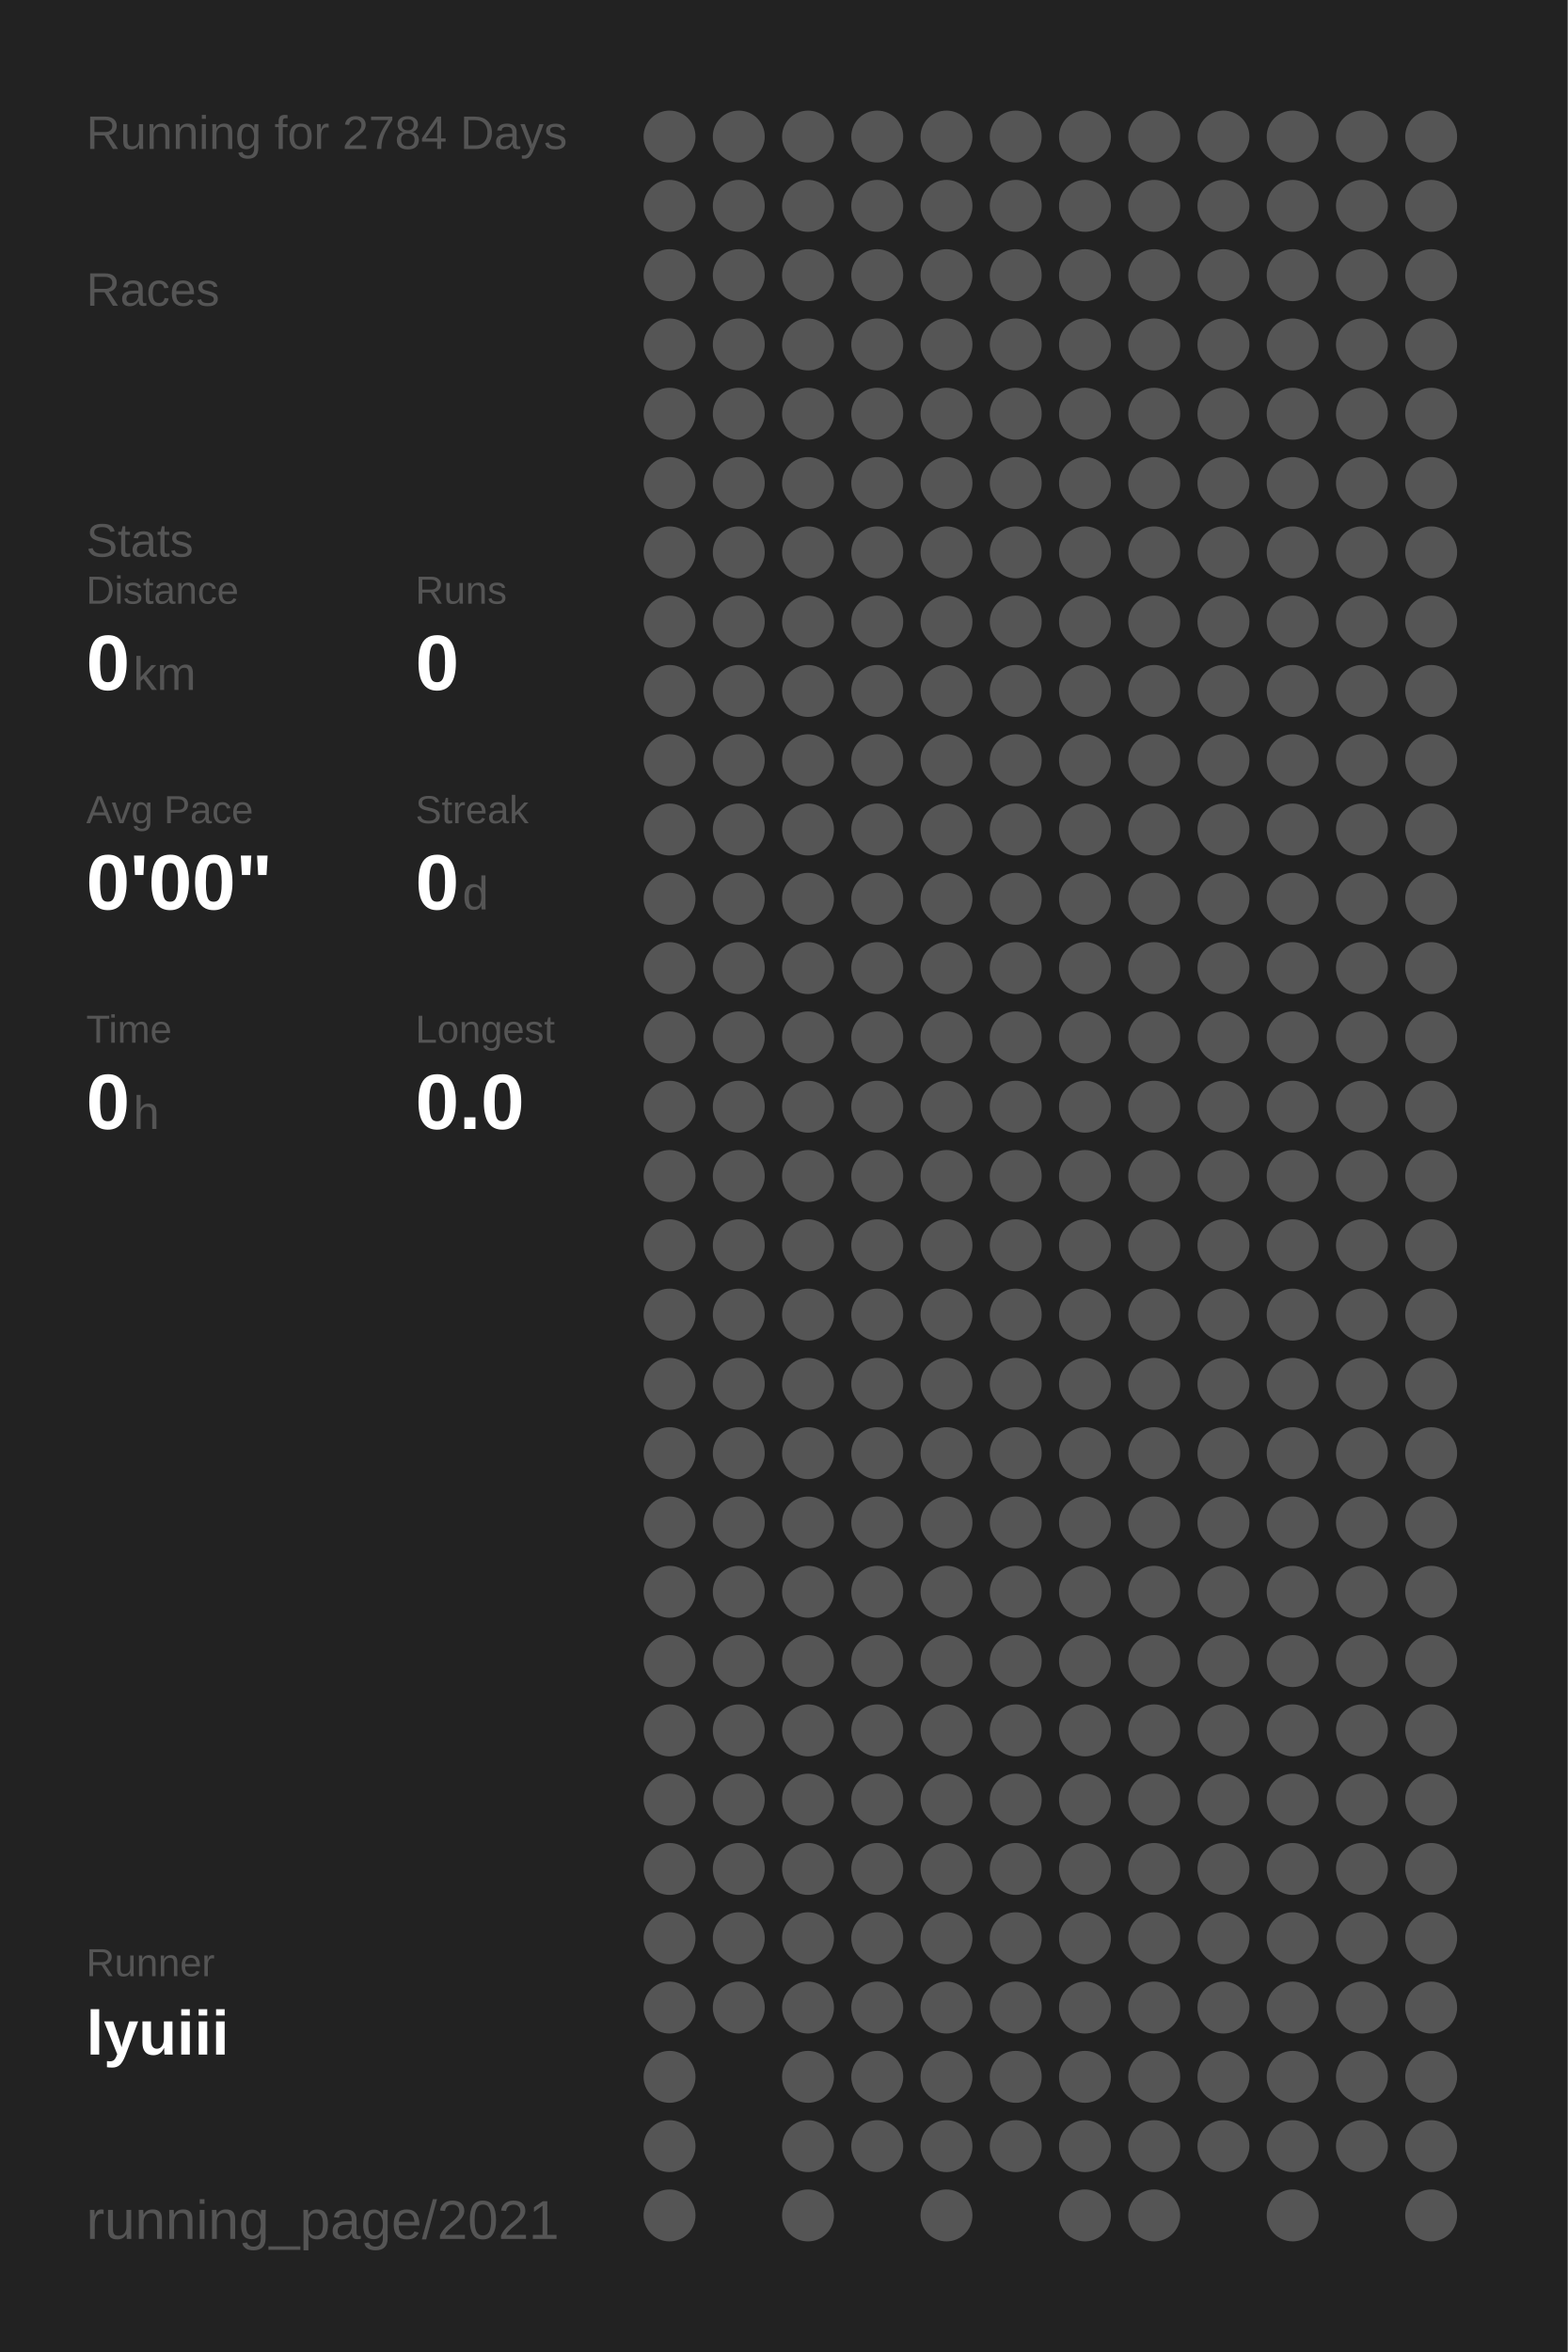
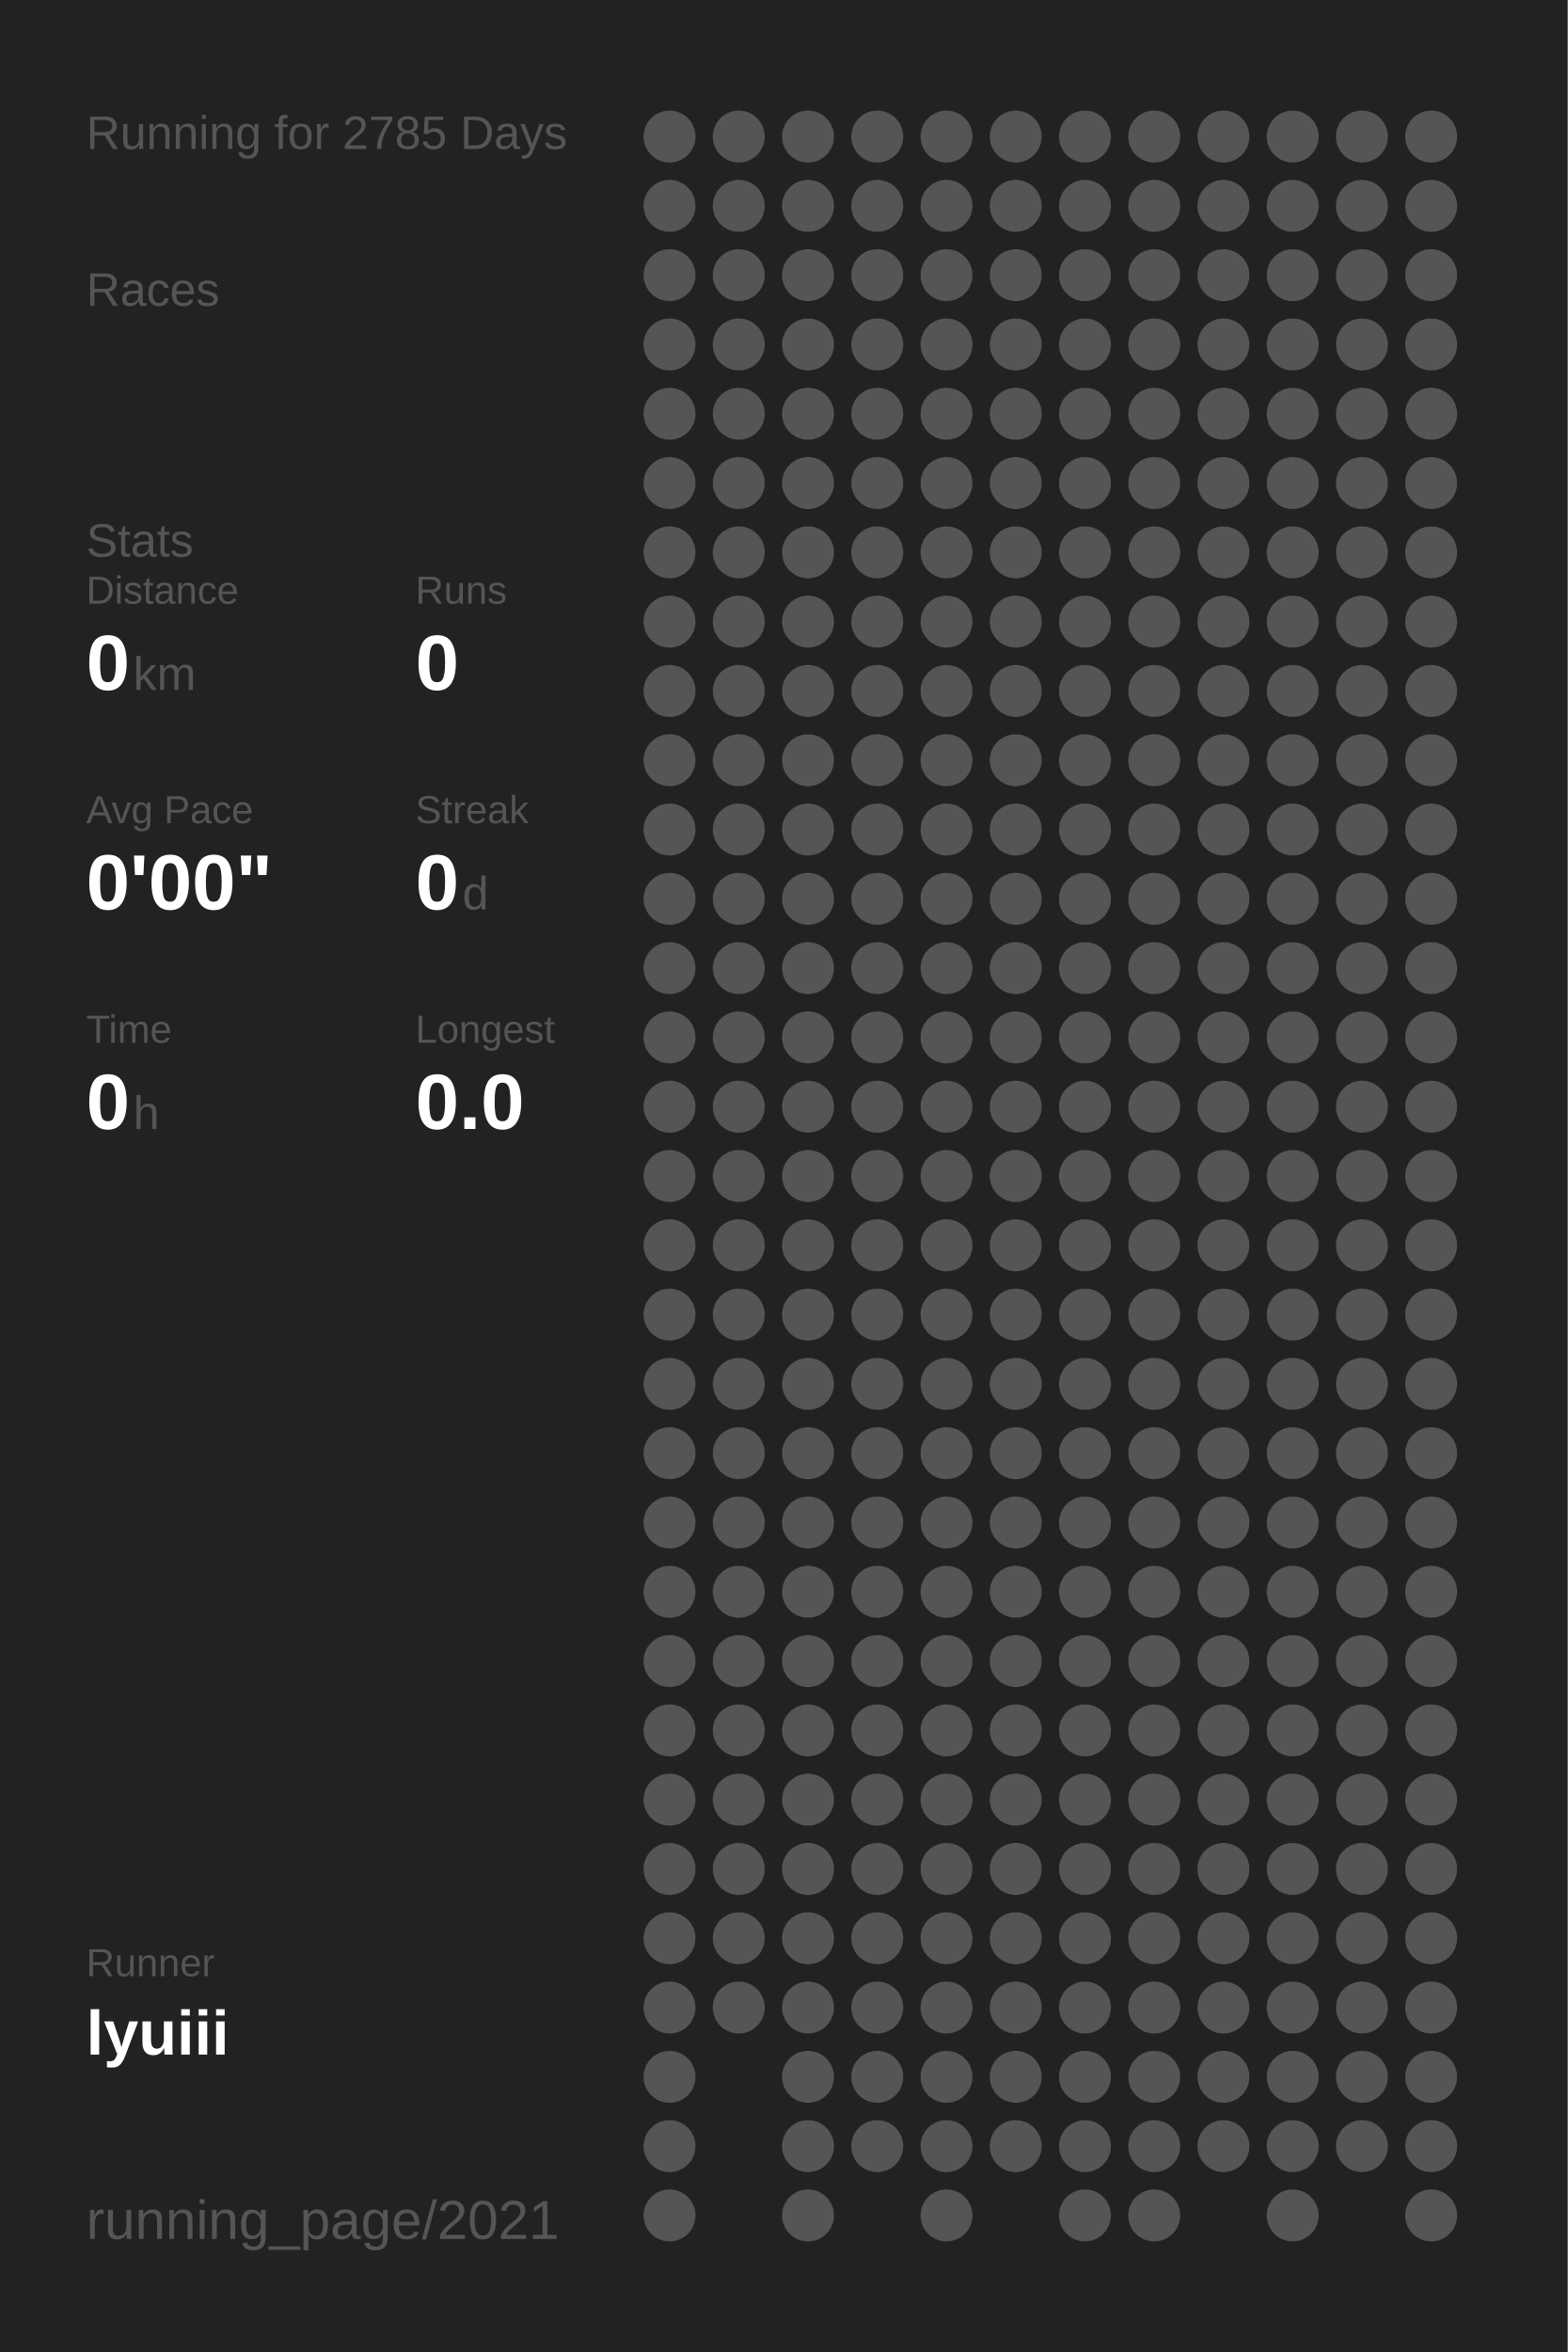
<svg xmlns="http://www.w3.org/2000/svg" baseProfile="full" height="300mm" version="1.1" viewBox="0,0,200,300" width="200mm">
  <defs />
  <rect fill="#222222" height="300" width="200" x="0" y="0" />
-   <text fill="#555555" style="font-size:6px; font-family:Arial;" x="11" y="19">Running for 2784 Days</text>
+   <text fill="#555555" style="font-size:6px; font-family:Arial;" x="11" y="19">Running for 2785 Days</text>
  <text fill="#555555" style="font-size:6px; font-family:Arial;" x="11" y="39">Races</text>
  <text fill="#555555" style="font-size:6px; font-family:Arial;" x="11" y="71">Stats</text>
  <text fill="#555555" style="font-size:5px; font-family:Arial;" x="11" y="77">Distance</text>
  <text fill="#FFFFFF" style="font-size:10px; font-family:Arial; font-weight:bold;" x="11" y="88">0</text>
  <text fill="#555555" style="font-size:6px; font-family:Arial;" x="17" y="88">km</text>
  <text fill="#555555" style="font-size:5px; font-family:Arial;" x="53" y="77">Runs</text>
  <text fill="#FFFFFF" style="font-size:10px; font-family:Arial; font-weight:bold;" x="53" y="88">0</text>
  <text fill="#555555" style="font-size:5px; font-family:Arial;" x="11" y="105">Avg Pace</text>
  <text fill="#FFFFFF" style="font-size:10px; font-family:Arial; font-weight:bold;" x="11" y="116">0'00"</text>
  <text fill="#555555" style="font-size:5px; font-family:Arial;" x="53" y="105">Streak</text>
  <text fill="#FFFFFF" style="font-size:10px; font-family:Arial; font-weight:bold;" x="53" y="116">0</text>
  <text fill="#555555" style="font-size:6px; font-family:Arial;" x="59" y="116">d</text>
  <text fill="#555555" style="font-size:5px; font-family:Arial;" x="11" y="133">Time</text>
  <text fill="#FFFFFF" style="font-size:10px; font-family:Arial; font-weight:bold;" x="11" y="144">0</text>
  <text fill="#555555" style="font-size:6px; font-family:Arial;" x="17" y="144">h</text>
  <text fill="#555555" style="font-size:5px; font-family:Arial;" x="53" y="133">Longest</text>
  <text fill="#FFFFFF" style="font-size:10px; font-family:Arial; font-weight:bold;" x="53" y="144">0.0</text>
  <text fill="#555555" style="font-size:5px; font-family:Arial;" x="11" y="252.065">Runner</text>
  <text fill="#FFFFFF" style="font-size:8px; font-family:Arial; font-weight:bold;" x="11" y="262.065">lyuiii</text>
  <text fill="#555555" style="font-size:7px; font-family:Arial;" x="11" y="285.581">running_page/2021</text>
  <circle cx="85.417" cy="17.419" fill="#555555" r="3.312" />
  <circle cx="85.417" cy="26.258" fill="#555555" r="3.312" />
  <circle cx="85.417" cy="35.097" fill="#555555" r="3.312" />
  <circle cx="85.417" cy="43.935" fill="#555555" r="3.312" />
  <circle cx="85.417" cy="52.774" fill="#555555" r="3.312" />
  <circle cx="85.417" cy="61.613" fill="#555555" r="3.312" />
  <circle cx="85.417" cy="70.452" fill="#555555" r="3.312" />
  <circle cx="85.417" cy="79.29" fill="#555555" r="3.312" />
  <circle cx="85.417" cy="88.129" fill="#555555" r="3.312" />
  <circle cx="85.417" cy="96.968" fill="#555555" r="3.312" />
  <circle cx="85.417" cy="105.806" fill="#555555" r="3.312" />
  <circle cx="85.417" cy="114.645" fill="#555555" r="3.312" />
  <circle cx="85.417" cy="123.484" fill="#555555" r="3.312" />
  <circle cx="85.417" cy="132.323" fill="#555555" r="3.312" />
  <circle cx="85.417" cy="141.161" fill="#555555" r="3.312" />
  <circle cx="85.417" cy="150" fill="#555555" r="3.312" />
  <circle cx="85.417" cy="158.839" fill="#555555" r="3.312" />
  <circle cx="85.417" cy="167.677" fill="#555555" r="3.312" />
  <circle cx="85.417" cy="176.516" fill="#555555" r="3.312" />
  <circle cx="85.417" cy="185.355" fill="#555555" r="3.312" />
  <circle cx="85.417" cy="194.194" fill="#555555" r="3.312" />
  <circle cx="85.417" cy="203.032" fill="#555555" r="3.312" />
  <circle cx="85.417" cy="211.871" fill="#555555" r="3.312" />
  <circle cx="85.417" cy="220.71" fill="#555555" r="3.312" />
  <circle cx="85.417" cy="229.548" fill="#555555" r="3.312" />
  <circle cx="85.417" cy="238.387" fill="#555555" r="3.312" />
  <circle cx="85.417" cy="247.226" fill="#555555" r="3.312" />
  <circle cx="85.417" cy="256.065" fill="#555555" r="3.312" />
  <circle cx="85.417" cy="264.903" fill="#555555" r="3.312" />
  <circle cx="85.417" cy="273.742" fill="#555555" r="3.312" />
  <circle cx="85.417" cy="282.581" fill="#555555" r="3.312" />
  <circle cx="94.25" cy="17.419" fill="#555555" r="3.312" />
  <circle cx="94.25" cy="26.258" fill="#555555" r="3.312" />
  <circle cx="94.25" cy="35.097" fill="#555555" r="3.312" />
  <circle cx="94.25" cy="43.935" fill="#555555" r="3.312" />
  <circle cx="94.25" cy="52.774" fill="#555555" r="3.312" />
  <circle cx="94.25" cy="61.613" fill="#555555" r="3.312" />
  <circle cx="94.25" cy="70.452" fill="#555555" r="3.312" />
  <circle cx="94.25" cy="79.29" fill="#555555" r="3.312" />
  <circle cx="94.25" cy="88.129" fill="#555555" r="3.312" />
  <circle cx="94.25" cy="96.968" fill="#555555" r="3.312" />
  <circle cx="94.25" cy="105.806" fill="#555555" r="3.312" />
  <circle cx="94.25" cy="114.645" fill="#555555" r="3.312" />
  <circle cx="94.25" cy="123.484" fill="#555555" r="3.312" />
  <circle cx="94.25" cy="132.323" fill="#555555" r="3.312" />
  <circle cx="94.25" cy="141.161" fill="#555555" r="3.312" />
  <circle cx="94.25" cy="150" fill="#555555" r="3.312" />
  <circle cx="94.25" cy="158.839" fill="#555555" r="3.312" />
  <circle cx="94.25" cy="167.677" fill="#555555" r="3.312" />
  <circle cx="94.25" cy="176.516" fill="#555555" r="3.312" />
  <circle cx="94.25" cy="185.355" fill="#555555" r="3.312" />
  <circle cx="94.25" cy="194.194" fill="#555555" r="3.312" />
  <circle cx="94.25" cy="203.032" fill="#555555" r="3.312" />
  <circle cx="94.25" cy="211.871" fill="#555555" r="3.312" />
  <circle cx="94.25" cy="220.71" fill="#555555" r="3.312" />
  <circle cx="94.25" cy="229.548" fill="#555555" r="3.312" />
  <circle cx="94.25" cy="238.387" fill="#555555" r="3.312" />
  <circle cx="94.25" cy="247.226" fill="#555555" r="3.312" />
  <circle cx="94.25" cy="256.065" fill="#555555" r="3.312" />
  <circle cx="103.083" cy="17.419" fill="#555555" r="3.312" />
  <circle cx="103.083" cy="26.258" fill="#555555" r="3.312" />
  <circle cx="103.083" cy="35.097" fill="#555555" r="3.312" />
  <circle cx="103.083" cy="43.935" fill="#555555" r="3.312" />
  <circle cx="103.083" cy="52.774" fill="#555555" r="3.312" />
  <circle cx="103.083" cy="61.613" fill="#555555" r="3.312" />
  <circle cx="103.083" cy="70.452" fill="#555555" r="3.312" />
  <circle cx="103.083" cy="79.29" fill="#555555" r="3.312" />
  <circle cx="103.083" cy="88.129" fill="#555555" r="3.312" />
  <circle cx="103.083" cy="96.968" fill="#555555" r="3.312" />
  <circle cx="103.083" cy="105.806" fill="#555555" r="3.312" />
  <circle cx="103.083" cy="114.645" fill="#555555" r="3.312" />
  <circle cx="103.083" cy="123.484" fill="#555555" r="3.312" />
  <circle cx="103.083" cy="132.323" fill="#555555" r="3.312" />
  <circle cx="103.083" cy="141.161" fill="#555555" r="3.312" />
  <circle cx="103.083" cy="150" fill="#555555" r="3.312" />
  <circle cx="103.083" cy="158.839" fill="#555555" r="3.312" />
  <circle cx="103.083" cy="167.677" fill="#555555" r="3.312" />
  <circle cx="103.083" cy="176.516" fill="#555555" r="3.312" />
  <circle cx="103.083" cy="185.355" fill="#555555" r="3.312" />
  <circle cx="103.083" cy="194.194" fill="#555555" r="3.312" />
  <circle cx="103.083" cy="203.032" fill="#555555" r="3.312" />
  <circle cx="103.083" cy="211.871" fill="#555555" r="3.312" />
  <circle cx="103.083" cy="220.71" fill="#555555" r="3.312" />
  <circle cx="103.083" cy="229.548" fill="#555555" r="3.312" />
  <circle cx="103.083" cy="238.387" fill="#555555" r="3.312" />
  <circle cx="103.083" cy="247.226" fill="#555555" r="3.312" />
  <circle cx="103.083" cy="256.065" fill="#555555" r="3.312" />
  <circle cx="103.083" cy="264.903" fill="#555555" r="3.312" />
  <circle cx="103.083" cy="273.742" fill="#555555" r="3.312" />
  <circle cx="103.083" cy="282.581" fill="#555555" r="3.312" />
  <circle cx="111.917" cy="17.419" fill="#555555" r="3.312" />
  <circle cx="111.917" cy="26.258" fill="#555555" r="3.312" />
  <circle cx="111.917" cy="35.097" fill="#555555" r="3.312" />
  <circle cx="111.917" cy="43.935" fill="#555555" r="3.312" />
  <circle cx="111.917" cy="52.774" fill="#555555" r="3.312" />
  <circle cx="111.917" cy="61.613" fill="#555555" r="3.312" />
  <circle cx="111.917" cy="70.452" fill="#555555" r="3.312" />
  <circle cx="111.917" cy="79.29" fill="#555555" r="3.312" />
  <circle cx="111.917" cy="88.129" fill="#555555" r="3.312" />
  <circle cx="111.917" cy="96.968" fill="#555555" r="3.312" />
  <circle cx="111.917" cy="105.806" fill="#555555" r="3.312" />
  <circle cx="111.917" cy="114.645" fill="#555555" r="3.312" />
  <circle cx="111.917" cy="123.484" fill="#555555" r="3.312" />
  <circle cx="111.917" cy="132.323" fill="#555555" r="3.312" />
  <circle cx="111.917" cy="141.161" fill="#555555" r="3.312" />
  <circle cx="111.917" cy="150" fill="#555555" r="3.312" />
  <circle cx="111.917" cy="158.839" fill="#555555" r="3.312" />
  <circle cx="111.917" cy="167.677" fill="#555555" r="3.312" />
  <circle cx="111.917" cy="176.516" fill="#555555" r="3.312" />
  <circle cx="111.917" cy="185.355" fill="#555555" r="3.312" />
  <circle cx="111.917" cy="194.194" fill="#555555" r="3.312" />
  <circle cx="111.917" cy="203.032" fill="#555555" r="3.312" />
  <circle cx="111.917" cy="211.871" fill="#555555" r="3.312" />
  <circle cx="111.917" cy="220.71" fill="#555555" r="3.312" />
  <circle cx="111.917" cy="229.548" fill="#555555" r="3.312" />
  <circle cx="111.917" cy="238.387" fill="#555555" r="3.312" />
  <circle cx="111.917" cy="247.226" fill="#555555" r="3.312" />
  <circle cx="111.917" cy="256.065" fill="#555555" r="3.312" />
  <circle cx="111.917" cy="264.903" fill="#555555" r="3.312" />
  <circle cx="111.917" cy="273.742" fill="#555555" r="3.312" />
  <circle cx="120.75" cy="17.419" fill="#555555" r="3.312" />
  <circle cx="120.75" cy="26.258" fill="#555555" r="3.312" />
  <circle cx="120.75" cy="35.097" fill="#555555" r="3.312" />
  <circle cx="120.75" cy="43.935" fill="#555555" r="3.312" />
  <circle cx="120.75" cy="52.774" fill="#555555" r="3.312" />
  <circle cx="120.75" cy="61.613" fill="#555555" r="3.312" />
  <circle cx="120.75" cy="70.452" fill="#555555" r="3.312" />
  <circle cx="120.75" cy="79.29" fill="#555555" r="3.312" />
  <circle cx="120.75" cy="88.129" fill="#555555" r="3.312" />
  <circle cx="120.75" cy="96.968" fill="#555555" r="3.312" />
  <circle cx="120.75" cy="105.806" fill="#555555" r="3.312" />
  <circle cx="120.75" cy="114.645" fill="#555555" r="3.312" />
  <circle cx="120.75" cy="123.484" fill="#555555" r="3.312" />
  <circle cx="120.75" cy="132.323" fill="#555555" r="3.312" />
  <circle cx="120.75" cy="141.161" fill="#555555" r="3.312" />
  <circle cx="120.75" cy="150" fill="#555555" r="3.312" />
  <circle cx="120.75" cy="158.839" fill="#555555" r="3.312" />
  <circle cx="120.75" cy="167.677" fill="#555555" r="3.312" />
  <circle cx="120.75" cy="176.516" fill="#555555" r="3.312" />
  <circle cx="120.75" cy="185.355" fill="#555555" r="3.312" />
  <circle cx="120.75" cy="194.194" fill="#555555" r="3.312" />
  <circle cx="120.75" cy="203.032" fill="#555555" r="3.312" />
  <circle cx="120.75" cy="211.871" fill="#555555" r="3.312" />
  <circle cx="120.75" cy="220.71" fill="#555555" r="3.312" />
  <circle cx="120.75" cy="229.548" fill="#555555" r="3.312" />
  <circle cx="120.75" cy="238.387" fill="#555555" r="3.312" />
  <circle cx="120.75" cy="247.226" fill="#555555" r="3.312" />
  <circle cx="120.75" cy="256.065" fill="#555555" r="3.312" />
  <circle cx="120.75" cy="264.903" fill="#555555" r="3.312" />
  <circle cx="120.75" cy="273.742" fill="#555555" r="3.312" />
  <circle cx="120.75" cy="282.581" fill="#555555" r="3.312" />
  <circle cx="129.583" cy="17.419" fill="#555555" r="3.312" />
  <circle cx="129.583" cy="26.258" fill="#555555" r="3.312" />
  <circle cx="129.583" cy="35.097" fill="#555555" r="3.312" />
  <circle cx="129.583" cy="43.935" fill="#555555" r="3.312" />
  <circle cx="129.583" cy="52.774" fill="#555555" r="3.312" />
  <circle cx="129.583" cy="61.613" fill="#555555" r="3.312" />
  <circle cx="129.583" cy="70.452" fill="#555555" r="3.312" />
  <circle cx="129.583" cy="79.29" fill="#555555" r="3.312" />
  <circle cx="129.583" cy="88.129" fill="#555555" r="3.312" />
  <circle cx="129.583" cy="96.968" fill="#555555" r="3.312" />
  <circle cx="129.583" cy="105.806" fill="#555555" r="3.312" />
  <circle cx="129.583" cy="114.645" fill="#555555" r="3.312" />
  <circle cx="129.583" cy="123.484" fill="#555555" r="3.312" />
  <circle cx="129.583" cy="132.323" fill="#555555" r="3.312" />
  <circle cx="129.583" cy="141.161" fill="#555555" r="3.312" />
  <circle cx="129.583" cy="150" fill="#555555" r="3.312" />
  <circle cx="129.583" cy="158.839" fill="#555555" r="3.312" />
  <circle cx="129.583" cy="167.677" fill="#555555" r="3.312" />
  <circle cx="129.583" cy="176.516" fill="#555555" r="3.312" />
  <circle cx="129.583" cy="185.355" fill="#555555" r="3.312" />
  <circle cx="129.583" cy="194.194" fill="#555555" r="3.312" />
  <circle cx="129.583" cy="203.032" fill="#555555" r="3.312" />
  <circle cx="129.583" cy="211.871" fill="#555555" r="3.312" />
  <circle cx="129.583" cy="220.71" fill="#555555" r="3.312" />
  <circle cx="129.583" cy="229.548" fill="#555555" r="3.312" />
  <circle cx="129.583" cy="238.387" fill="#555555" r="3.312" />
  <circle cx="129.583" cy="247.226" fill="#555555" r="3.312" />
  <circle cx="129.583" cy="256.065" fill="#555555" r="3.312" />
  <circle cx="129.583" cy="264.903" fill="#555555" r="3.312" />
  <circle cx="129.583" cy="273.742" fill="#555555" r="3.312" />
  <circle cx="138.417" cy="17.419" fill="#555555" r="3.312" />
  <circle cx="138.417" cy="26.258" fill="#555555" r="3.312" />
  <circle cx="138.417" cy="35.097" fill="#555555" r="3.312" />
  <circle cx="138.417" cy="43.935" fill="#555555" r="3.312" />
  <circle cx="138.417" cy="52.774" fill="#555555" r="3.312" />
  <circle cx="138.417" cy="61.613" fill="#555555" r="3.312" />
  <circle cx="138.417" cy="70.452" fill="#555555" r="3.312" />
  <circle cx="138.417" cy="79.29" fill="#555555" r="3.312" />
  <circle cx="138.417" cy="88.129" fill="#555555" r="3.312" />
  <circle cx="138.417" cy="96.968" fill="#555555" r="3.312" />
  <circle cx="138.417" cy="105.806" fill="#555555" r="3.312" />
  <circle cx="138.417" cy="114.645" fill="#555555" r="3.312" />
  <circle cx="138.417" cy="123.484" fill="#555555" r="3.312" />
  <circle cx="138.417" cy="132.323" fill="#555555" r="3.312" />
  <circle cx="138.417" cy="141.161" fill="#555555" r="3.312" />
  <circle cx="138.417" cy="150" fill="#555555" r="3.312" />
  <circle cx="138.417" cy="158.839" fill="#555555" r="3.312" />
  <circle cx="138.417" cy="167.677" fill="#555555" r="3.312" />
  <circle cx="138.417" cy="176.516" fill="#555555" r="3.312" />
  <circle cx="138.417" cy="185.355" fill="#555555" r="3.312" />
  <circle cx="138.417" cy="194.194" fill="#555555" r="3.312" />
  <circle cx="138.417" cy="203.032" fill="#555555" r="3.312" />
  <circle cx="138.417" cy="211.871" fill="#555555" r="3.312" />
  <circle cx="138.417" cy="220.71" fill="#555555" r="3.312" />
  <circle cx="138.417" cy="229.548" fill="#555555" r="3.312" />
  <circle cx="138.417" cy="238.387" fill="#555555" r="3.312" />
  <circle cx="138.417" cy="247.226" fill="#555555" r="3.312" />
  <circle cx="138.417" cy="256.065" fill="#555555" r="3.312" />
  <circle cx="138.417" cy="264.903" fill="#555555" r="3.312" />
  <circle cx="138.417" cy="273.742" fill="#555555" r="3.312" />
  <circle cx="138.417" cy="282.581" fill="#555555" r="3.312" />
  <circle cx="147.25" cy="17.419" fill="#555555" r="3.312" />
  <circle cx="147.25" cy="26.258" fill="#555555" r="3.312" />
  <circle cx="147.25" cy="35.097" fill="#555555" r="3.312" />
  <circle cx="147.25" cy="43.935" fill="#555555" r="3.312" />
  <circle cx="147.25" cy="52.774" fill="#555555" r="3.312" />
  <circle cx="147.25" cy="61.613" fill="#555555" r="3.312" />
  <circle cx="147.25" cy="70.452" fill="#555555" r="3.312" />
  <circle cx="147.25" cy="79.29" fill="#555555" r="3.312" />
  <circle cx="147.25" cy="88.129" fill="#555555" r="3.312" />
  <circle cx="147.25" cy="96.968" fill="#555555" r="3.312" />
  <circle cx="147.25" cy="105.806" fill="#555555" r="3.312" />
  <circle cx="147.25" cy="114.645" fill="#555555" r="3.312" />
  <circle cx="147.25" cy="123.484" fill="#555555" r="3.312" />
  <circle cx="147.25" cy="132.323" fill="#555555" r="3.312" />
  <circle cx="147.25" cy="141.161" fill="#555555" r="3.312" />
  <circle cx="147.25" cy="150" fill="#555555" r="3.312" />
  <circle cx="147.25" cy="158.839" fill="#555555" r="3.312" />
  <circle cx="147.25" cy="167.677" fill="#555555" r="3.312" />
  <circle cx="147.25" cy="176.516" fill="#555555" r="3.312" />
  <circle cx="147.25" cy="185.355" fill="#555555" r="3.312" />
  <circle cx="147.25" cy="194.194" fill="#555555" r="3.312" />
  <circle cx="147.25" cy="203.032" fill="#555555" r="3.312" />
  <circle cx="147.25" cy="211.871" fill="#555555" r="3.312" />
  <circle cx="147.25" cy="220.71" fill="#555555" r="3.312" />
  <circle cx="147.25" cy="229.548" fill="#555555" r="3.312" />
  <circle cx="147.25" cy="238.387" fill="#555555" r="3.312" />
  <circle cx="147.25" cy="247.226" fill="#555555" r="3.312" />
  <circle cx="147.25" cy="256.065" fill="#555555" r="3.312" />
  <circle cx="147.25" cy="264.903" fill="#555555" r="3.312" />
  <circle cx="147.25" cy="273.742" fill="#555555" r="3.312" />
  <circle cx="147.25" cy="282.581" fill="#555555" r="3.312" />
  <circle cx="156.083" cy="17.419" fill="#555555" r="3.312" />
  <circle cx="156.083" cy="26.258" fill="#555555" r="3.312" />
  <circle cx="156.083" cy="35.097" fill="#555555" r="3.312" />
  <circle cx="156.083" cy="43.935" fill="#555555" r="3.312" />
  <circle cx="156.083" cy="52.774" fill="#555555" r="3.312" />
  <circle cx="156.083" cy="61.613" fill="#555555" r="3.312" />
  <circle cx="156.083" cy="70.452" fill="#555555" r="3.312" />
  <circle cx="156.083" cy="79.29" fill="#555555" r="3.312" />
  <circle cx="156.083" cy="88.129" fill="#555555" r="3.312" />
  <circle cx="156.083" cy="96.968" fill="#555555" r="3.312" />
  <circle cx="156.083" cy="105.806" fill="#555555" r="3.312" />
  <circle cx="156.083" cy="114.645" fill="#555555" r="3.312" />
  <circle cx="156.083" cy="123.484" fill="#555555" r="3.312" />
  <circle cx="156.083" cy="132.323" fill="#555555" r="3.312" />
  <circle cx="156.083" cy="141.161" fill="#555555" r="3.312" />
  <circle cx="156.083" cy="150" fill="#555555" r="3.312" />
  <circle cx="156.083" cy="158.839" fill="#555555" r="3.312" />
  <circle cx="156.083" cy="167.677" fill="#555555" r="3.312" />
  <circle cx="156.083" cy="176.516" fill="#555555" r="3.312" />
  <circle cx="156.083" cy="185.355" fill="#555555" r="3.312" />
  <circle cx="156.083" cy="194.194" fill="#555555" r="3.312" />
  <circle cx="156.083" cy="203.032" fill="#555555" r="3.312" />
  <circle cx="156.083" cy="211.871" fill="#555555" r="3.312" />
  <circle cx="156.083" cy="220.71" fill="#555555" r="3.312" />
  <circle cx="156.083" cy="229.548" fill="#555555" r="3.312" />
  <circle cx="156.083" cy="238.387" fill="#555555" r="3.312" />
  <circle cx="156.083" cy="247.226" fill="#555555" r="3.312" />
  <circle cx="156.083" cy="256.065" fill="#555555" r="3.312" />
  <circle cx="156.083" cy="264.903" fill="#555555" r="3.312" />
  <circle cx="156.083" cy="273.742" fill="#555555" r="3.312" />
  <circle cx="164.917" cy="17.419" fill="#555555" r="3.312" />
  <circle cx="164.917" cy="26.258" fill="#555555" r="3.312" />
  <circle cx="164.917" cy="35.097" fill="#555555" r="3.312" />
  <circle cx="164.917" cy="43.935" fill="#555555" r="3.312" />
  <circle cx="164.917" cy="52.774" fill="#555555" r="3.312" />
  <circle cx="164.917" cy="61.613" fill="#555555" r="3.312" />
  <circle cx="164.917" cy="70.452" fill="#555555" r="3.312" />
  <circle cx="164.917" cy="79.29" fill="#555555" r="3.312" />
  <circle cx="164.917" cy="88.129" fill="#555555" r="3.312" />
  <circle cx="164.917" cy="96.968" fill="#555555" r="3.312" />
  <circle cx="164.917" cy="105.806" fill="#555555" r="3.312" />
  <circle cx="164.917" cy="114.645" fill="#555555" r="3.312" />
  <circle cx="164.917" cy="123.484" fill="#555555" r="3.312" />
  <circle cx="164.917" cy="132.323" fill="#555555" r="3.312" />
  <circle cx="164.917" cy="141.161" fill="#555555" r="3.312" />
  <circle cx="164.917" cy="150" fill="#555555" r="3.312" />
  <circle cx="164.917" cy="158.839" fill="#555555" r="3.312" />
  <circle cx="164.917" cy="167.677" fill="#555555" r="3.312" />
  <circle cx="164.917" cy="176.516" fill="#555555" r="3.312" />
  <circle cx="164.917" cy="185.355" fill="#555555" r="3.312" />
  <circle cx="164.917" cy="194.194" fill="#555555" r="3.312" />
  <circle cx="164.917" cy="203.032" fill="#555555" r="3.312" />
  <circle cx="164.917" cy="211.871" fill="#555555" r="3.312" />
  <circle cx="164.917" cy="220.71" fill="#555555" r="3.312" />
  <circle cx="164.917" cy="229.548" fill="#555555" r="3.312" />
  <circle cx="164.917" cy="238.387" fill="#555555" r="3.312" />
  <circle cx="164.917" cy="247.226" fill="#555555" r="3.312" />
  <circle cx="164.917" cy="256.065" fill="#555555" r="3.312" />
  <circle cx="164.917" cy="264.903" fill="#555555" r="3.312" />
  <circle cx="164.917" cy="273.742" fill="#555555" r="3.312" />
  <circle cx="164.917" cy="282.581" fill="#555555" r="3.312" />
  <circle cx="173.75" cy="17.419" fill="#555555" r="3.312" />
  <circle cx="173.75" cy="26.258" fill="#555555" r="3.312" />
  <circle cx="173.75" cy="35.097" fill="#555555" r="3.312" />
  <circle cx="173.75" cy="43.935" fill="#555555" r="3.312" />
  <circle cx="173.75" cy="52.774" fill="#555555" r="3.312" />
  <circle cx="173.75" cy="61.613" fill="#555555" r="3.312" />
  <circle cx="173.75" cy="70.452" fill="#555555" r="3.312" />
  <circle cx="173.75" cy="79.29" fill="#555555" r="3.312" />
  <circle cx="173.75" cy="88.129" fill="#555555" r="3.312" />
  <circle cx="173.75" cy="96.968" fill="#555555" r="3.312" />
  <circle cx="173.75" cy="105.806" fill="#555555" r="3.312" />
  <circle cx="173.75" cy="114.645" fill="#555555" r="3.312" />
  <circle cx="173.75" cy="123.484" fill="#555555" r="3.312" />
  <circle cx="173.75" cy="132.323" fill="#555555" r="3.312" />
  <circle cx="173.75" cy="141.161" fill="#555555" r="3.312" />
  <circle cx="173.75" cy="150" fill="#555555" r="3.312" />
  <circle cx="173.75" cy="158.839" fill="#555555" r="3.312" />
  <circle cx="173.75" cy="167.677" fill="#555555" r="3.312" />
  <circle cx="173.75" cy="176.516" fill="#555555" r="3.312" />
  <circle cx="173.75" cy="185.355" fill="#555555" r="3.312" />
  <circle cx="173.75" cy="194.194" fill="#555555" r="3.312" />
  <circle cx="173.75" cy="203.032" fill="#555555" r="3.312" />
  <circle cx="173.75" cy="211.871" fill="#555555" r="3.312" />
  <circle cx="173.75" cy="220.71" fill="#555555" r="3.312" />
  <circle cx="173.75" cy="229.548" fill="#555555" r="3.312" />
  <circle cx="173.75" cy="238.387" fill="#555555" r="3.312" />
  <circle cx="173.75" cy="247.226" fill="#555555" r="3.312" />
  <circle cx="173.75" cy="256.065" fill="#555555" r="3.312" />
  <circle cx="173.75" cy="264.903" fill="#555555" r="3.312" />
  <circle cx="173.75" cy="273.742" fill="#555555" r="3.312" />
  <circle cx="182.583" cy="17.419" fill="#555555" r="3.312" />
  <circle cx="182.583" cy="26.258" fill="#555555" r="3.312" />
  <circle cx="182.583" cy="35.097" fill="#555555" r="3.312" />
  <circle cx="182.583" cy="43.935" fill="#555555" r="3.312" />
  <circle cx="182.583" cy="52.774" fill="#555555" r="3.312" />
  <circle cx="182.583" cy="61.613" fill="#555555" r="3.312" />
  <circle cx="182.583" cy="70.452" fill="#555555" r="3.312" />
  <circle cx="182.583" cy="79.29" fill="#555555" r="3.312" />
  <circle cx="182.583" cy="88.129" fill="#555555" r="3.312" />
  <circle cx="182.583" cy="96.968" fill="#555555" r="3.312" />
  <circle cx="182.583" cy="105.806" fill="#555555" r="3.312" />
  <circle cx="182.583" cy="114.645" fill="#555555" r="3.312" />
  <circle cx="182.583" cy="123.484" fill="#555555" r="3.312" />
  <circle cx="182.583" cy="132.323" fill="#555555" r="3.312" />
  <circle cx="182.583" cy="141.161" fill="#555555" r="3.312" />
  <circle cx="182.583" cy="150" fill="#555555" r="3.312" />
  <circle cx="182.583" cy="158.839" fill="#555555" r="3.312" />
  <circle cx="182.583" cy="167.677" fill="#555555" r="3.312" />
  <circle cx="182.583" cy="176.516" fill="#555555" r="3.312" />
  <circle cx="182.583" cy="185.355" fill="#555555" r="3.312" />
  <circle cx="182.583" cy="194.194" fill="#555555" r="3.312" />
  <circle cx="182.583" cy="203.032" fill="#555555" r="3.312" />
  <circle cx="182.583" cy="211.871" fill="#555555" r="3.312" />
  <circle cx="182.583" cy="220.71" fill="#555555" r="3.312" />
  <circle cx="182.583" cy="229.548" fill="#555555" r="3.312" />
  <circle cx="182.583" cy="238.387" fill="#555555" r="3.312" />
  <circle cx="182.583" cy="247.226" fill="#555555" r="3.312" />
  <circle cx="182.583" cy="256.065" fill="#555555" r="3.312" />
  <circle cx="182.583" cy="264.903" fill="#555555" r="3.312" />
  <circle cx="182.583" cy="273.742" fill="#555555" r="3.312" />
  <circle cx="182.583" cy="282.581" fill="#555555" r="3.312" />
</svg>
